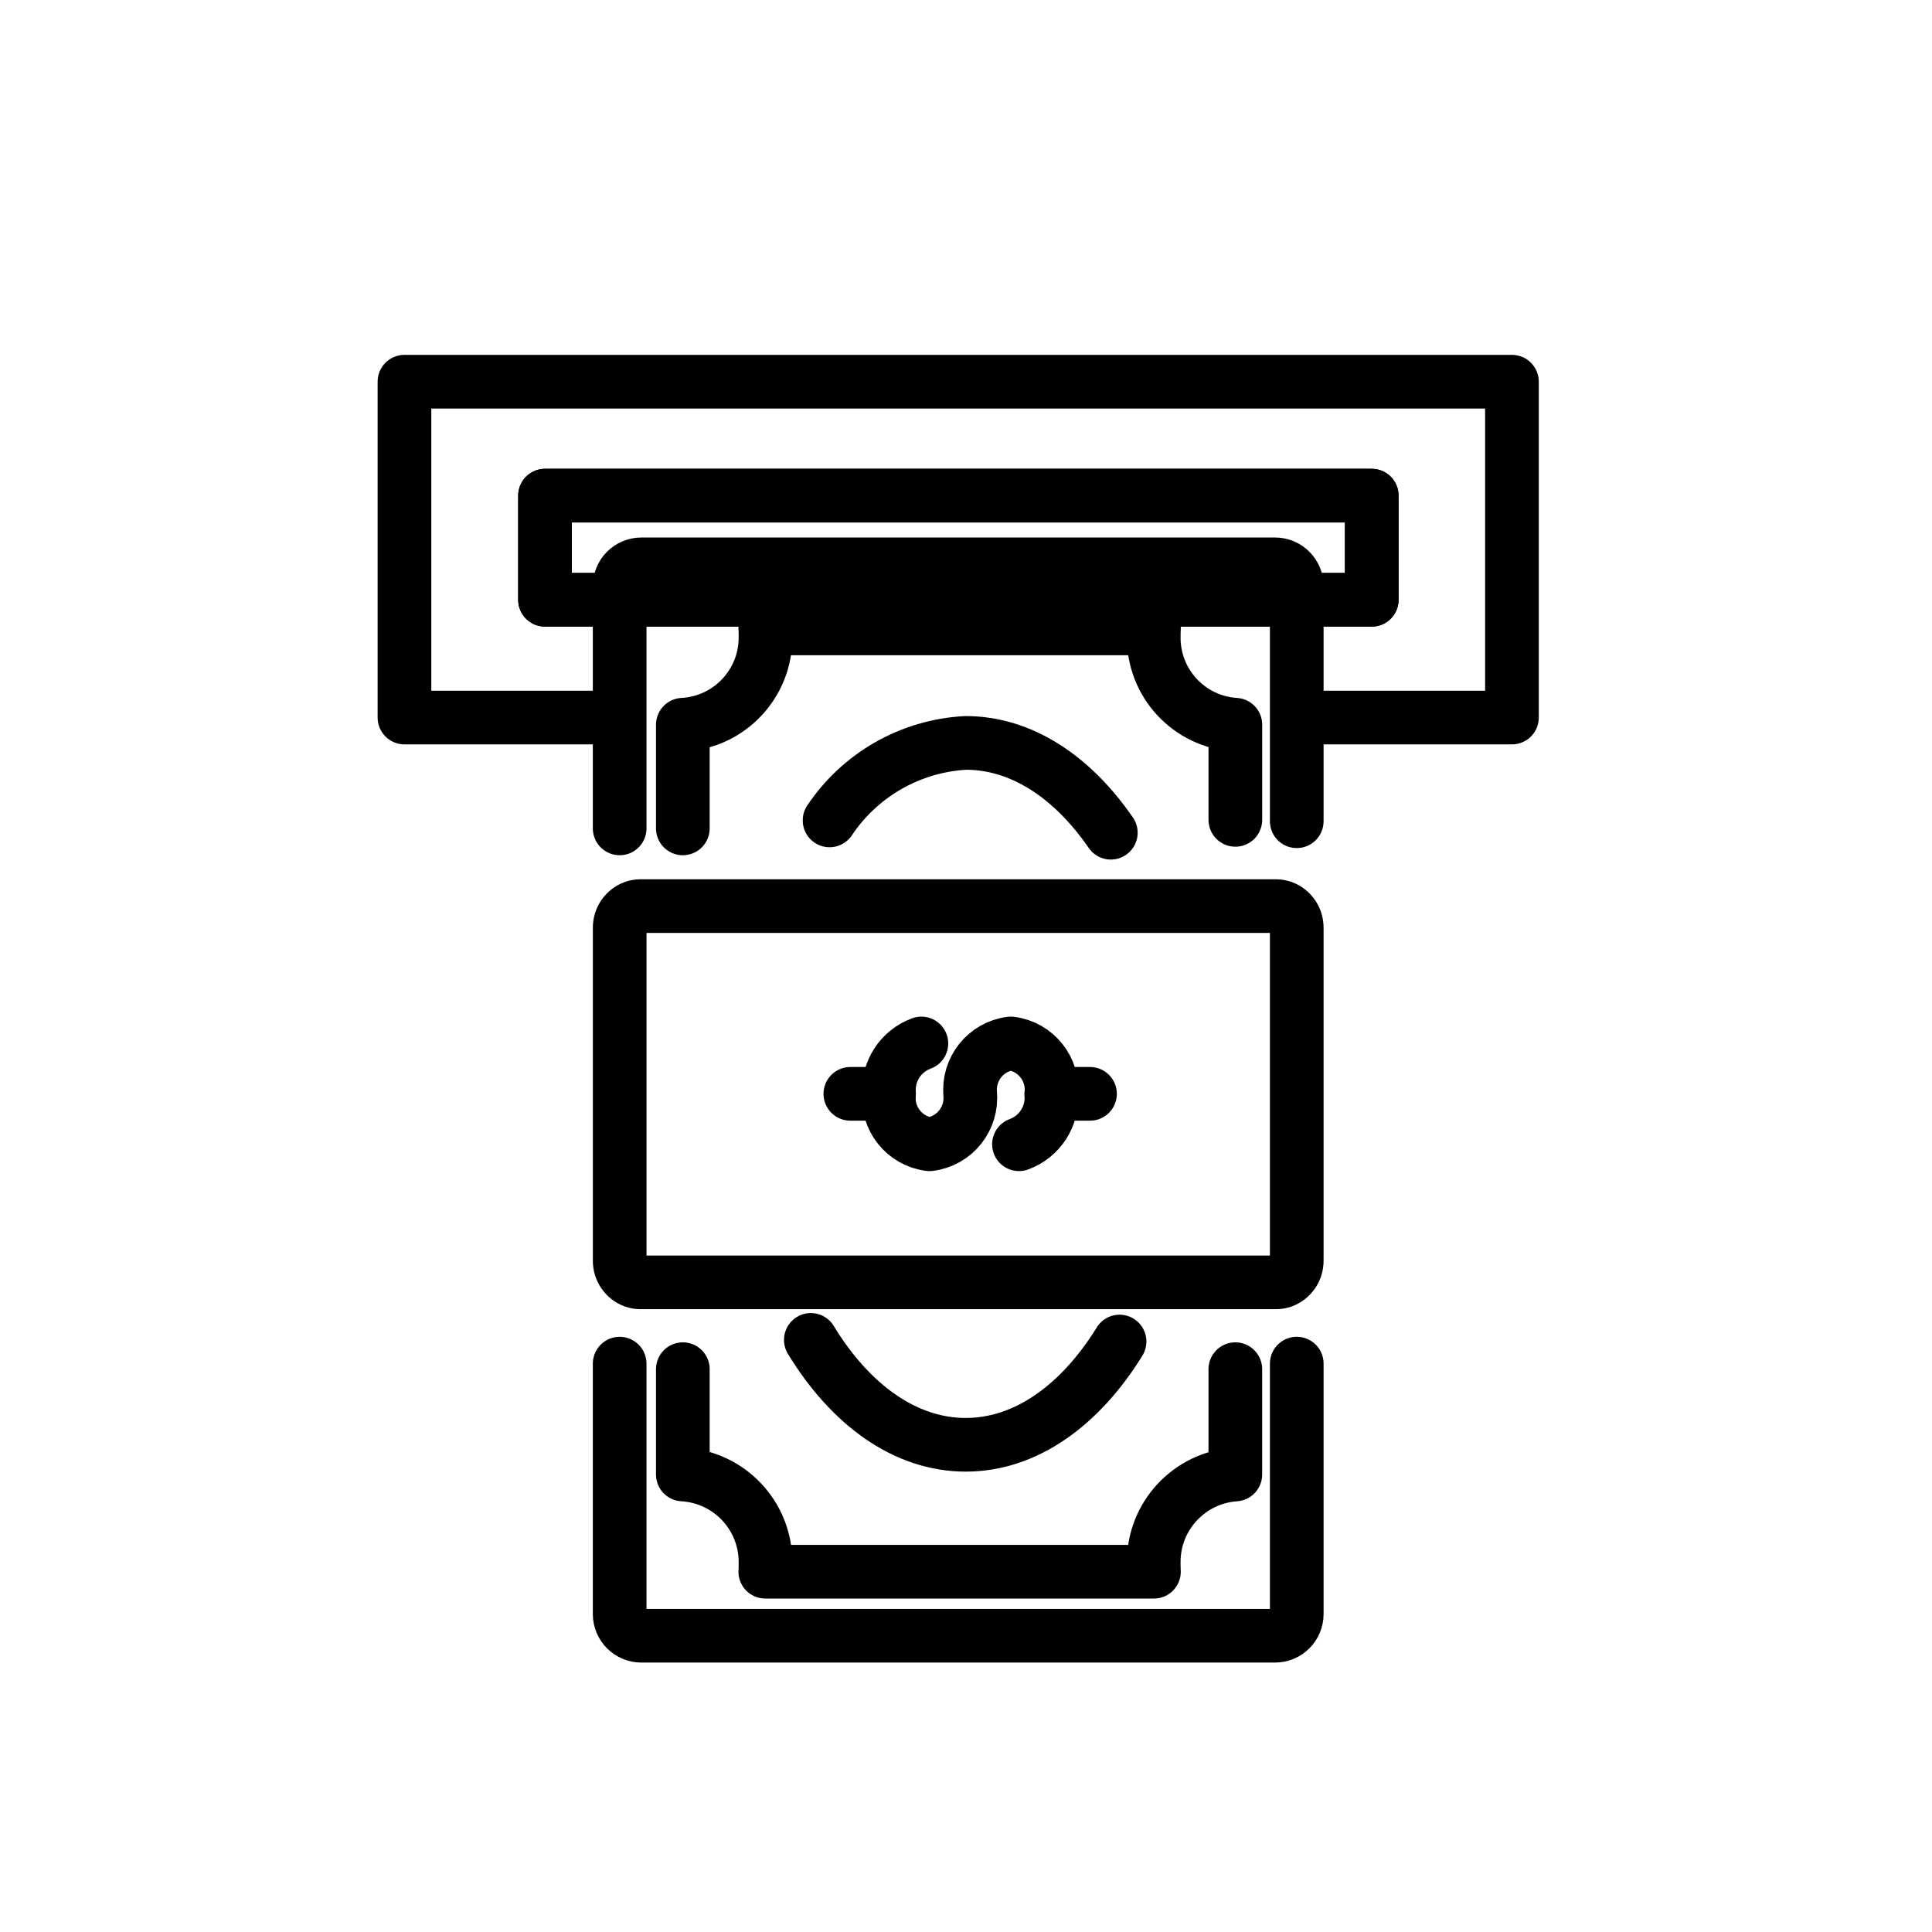
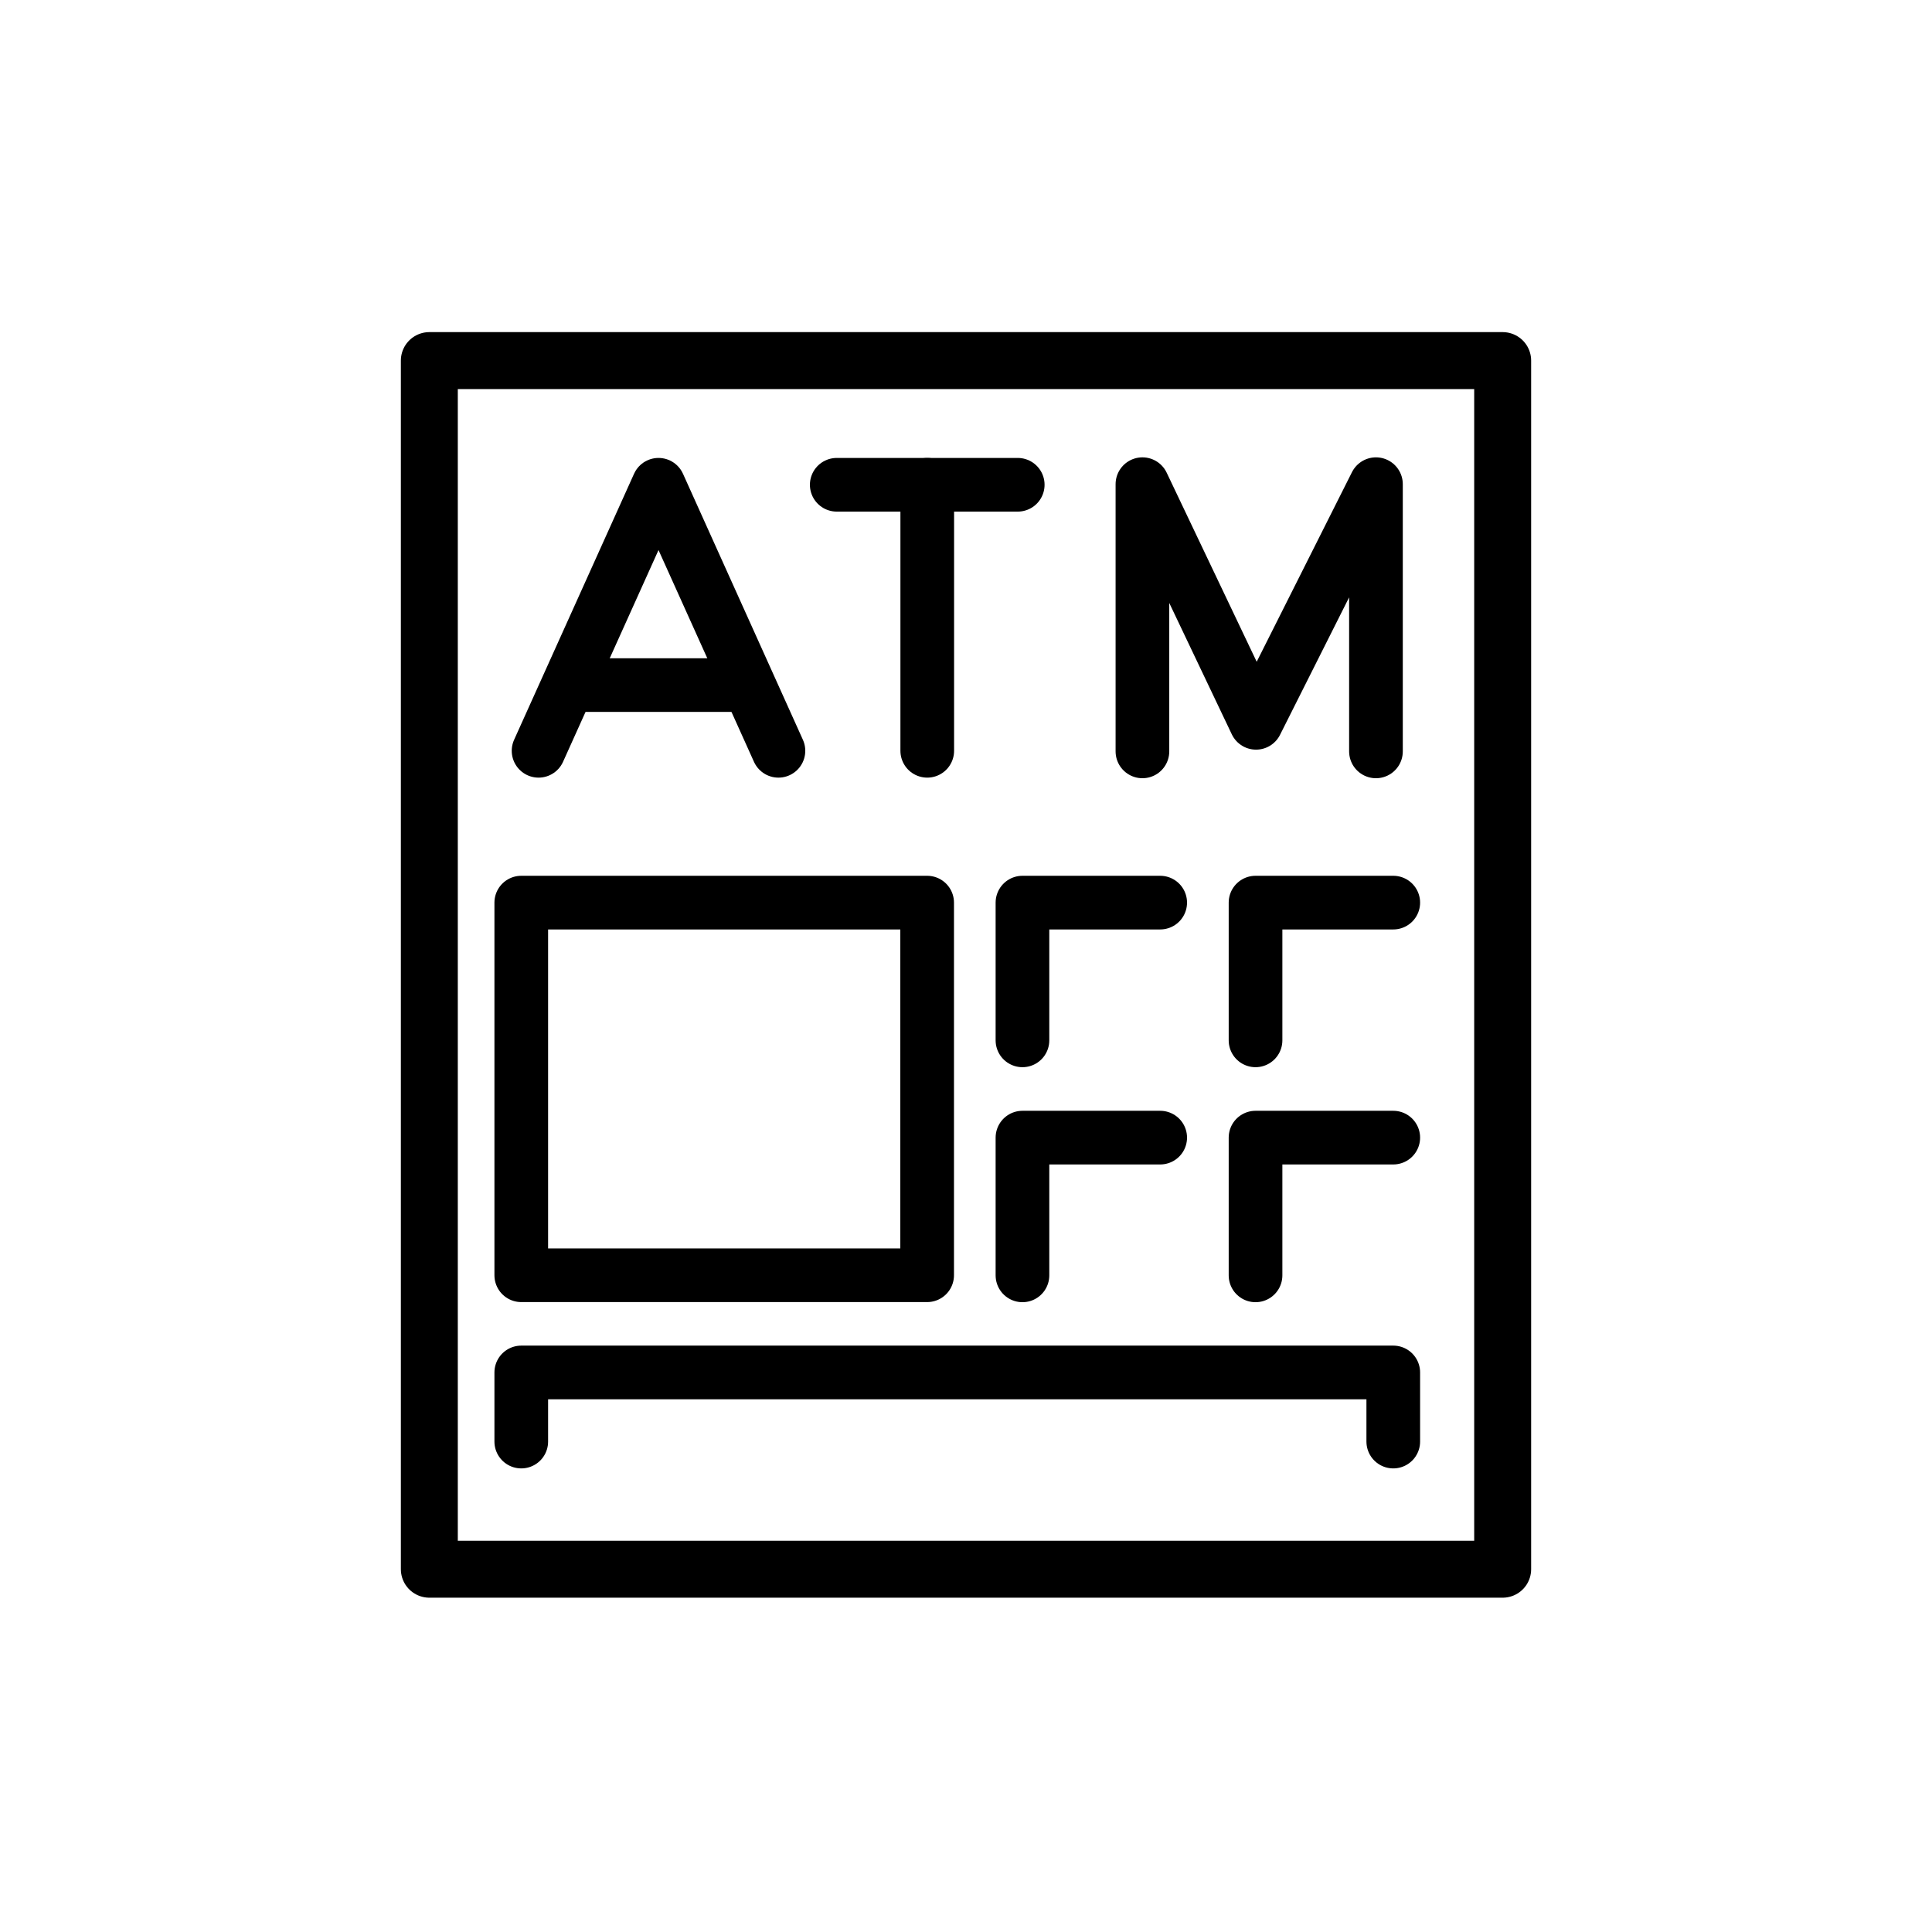
<svg xmlns="http://www.w3.org/2000/svg" id="emoji" viewBox="0 0 72 72">
+   <g id="line-supplement">
+     <g>
+       <polyline fill="none" stroke="#000" stroke-linecap="round" stroke-linejoin="round" stroke-width="2" points="20.071 27.98 24.541 18.066 29.01 27.98" />
+       <line x1="21.195" x2="27.759" y1="25.531" y2="25.531" fill="none" stroke="#000" stroke-linecap="round" stroke-linejoin="round" stroke-width="2" />
+     </g>
+     <line x1="34.556" x2="34.556" y1="18.066" y2="27.98" fill="none" stroke="#000" stroke-linecap="round" stroke-linejoin="round" stroke-width="2" />
+     <line x1="31.183" x2="37.928" y1="18.066" y2="18.066" fill="none" stroke="#000" stroke-linecap="round" stroke-linejoin="round" stroke-width="2" />
+     <polyline fill="none" stroke="#000" stroke-linecap="round" stroke-linejoin="round" stroke-width="2" points="42.575 28.002 42.575 18.044 46.809 26.937 51.278 18.044 51.278 28.002" />
+   </g>
  <g id="line">
-     <polyline fill="none" stroke="#000" stroke-linecap="round" stroke-linejoin="round" stroke-width="2" points="48.939 26.741 56.346 26.741 56.346 14.225 15.073 14.225 15.073 26.741 22.64 26.741" />
-     <rect x="20.311" y="18.471" width="30.81" height="3.881" fill="none" stroke="#000" stroke-linecap="round" stroke-linejoin="round" stroke-width="2" />
-     <g id="line-2">
-       <path fill="none" stroke="#000" stroke-linecap="round" stroke-linejoin="round" stroke-width="2" d="M46.037,51.025V54.95a3.267,3.267,0,0,0-3.041,3.275c0,.121,0,.243.008.348H28.52c.008-.105.008-.227.008-.348A3.268,3.268,0,0,0,25.447,54.95V51.025m0-20.153V27.008a3.252,3.252,0,0,0,3.081-3.275c0-.113,0-.218-.008-.315H43.005c-.008.097-.008.202-.008.315a3.245,3.245,0,0,0,3.041,3.275v3.546" />
-       <path fill="none" stroke="#000" stroke-linecap="round" stroke-linejoin="round" stroke-width="2" d="M47.552,47.79H23.868a.791.791,0,0,1-.24-.04.809.809,0,0,1-.534-.768V34.576a.809.809,0,0,1,.534-.768.787.787,0,0,1,.24-.04h23.684a.788.788,0,0,1,.24.04.809.809,0,0,1,.534.768V46.982a.809.809,0,0,1-.534.768A.787.787,0,0,1,47.552,47.79Z" />
-       <path fill="none" stroke="#000" stroke-linecap="round" stroke-linejoin="round" stroke-width="2" d="M23.093,30.872V21.84a.809.809,0,0,1,.809-.809H47.517a.809.809,0,0,1,.809.809v8.765" />
-       <path fill="none" stroke="#000" stroke-linecap="round" stroke-linejoin="round" stroke-width="2" d="M48.326,50.818V60.15a.809.809,0,0,1-.809.809H23.902a.809.809,0,0,1-.809-.809V50.819" />
-       <path fill="none" stroke="#000" stroke-linecap="round" stroke-miterlimit="10" stroke-width="2" d="M41.723,49.995c-1.466,2.377-3.494,3.848-5.734,3.848-2.26,0-4.303-1.496-5.772-3.909" />
-       <path fill="none" stroke="#000" stroke-linecap="round" stroke-miterlimit="10" stroke-width="2" d="M30.915,30.574a6.523,6.523,0,0,1,5.074-2.888c2.079,0,3.974,1.266,5.408,3.347" />
-       <path fill="none" stroke="#000" stroke-linecap="round" stroke-linejoin="round" stroke-width="2" d="M37.974,42.643a1.845,1.845,0,0,0,1.206-1.859h0A1.738,1.738,0,0,0,37.67,38.886a1.738,1.738,0,0,0-1.511,1.898l-.006-.038a1.738,1.738,0,0,1-1.511,1.898,1.738,1.738,0,0,1-1.511-1.898h0a1.845,1.845,0,0,1,1.206-1.859" />
-       <line x1="39.181" x2="40.621" y1="40.764" y2="40.764" fill="none" stroke="#000" stroke-linecap="round" stroke-linejoin="round" stroke-width="2" />
-       <line x1="31.69" x2="33.131" y1="40.764" y2="40.764" fill="none" stroke="#000" stroke-linecap="round" stroke-linejoin="round" stroke-width="2" />
-     </g>
-     <rect x="20.311" y="18.471" width="30.81" height="3.881" fill="none" stroke="#000" stroke-linecap="round" stroke-linejoin="round" stroke-width="2" />
+     <rect x="16" y="13.438" width="40" height="45.042" fill="none" stroke="#000" stroke-linecap="round" stroke-linejoin="round" stroke-width="2.122" />
+     <rect x="19.426" y="33.638" width="15.126" height="13.887" fill="none" stroke="#000" stroke-linecap="round" stroke-linejoin="round" stroke-width="2" />
+     <polyline fill="none" stroke="#000" stroke-linecap="round" stroke-linejoin="round" stroke-width="2" points="19.426 53.723 19.426 51.147 51.923 51.147 51.923 53.723" />
+     <polyline fill="none" stroke="#000" stroke-linecap="round" stroke-linejoin="round" stroke-width="2" points="38.104 38.771 38.104 33.638 43.237 33.638" />
+     <polyline fill="none" stroke="#000" stroke-linecap="round" stroke-linejoin="round" stroke-width="2" points="46.79 38.771 46.79 33.638 51.923 33.638" />
+     <polyline fill="none" stroke="#000" stroke-linecap="round" stroke-linejoin="round" stroke-width="2" points="38.104 47.529 38.104 42.396 43.237 42.396" />
+     <polyline fill="none" stroke="#000" stroke-linecap="round" stroke-linejoin="round" stroke-width="2" points="46.79 47.529 46.79 42.396 51.923 42.396" />
  </g>
</svg>
